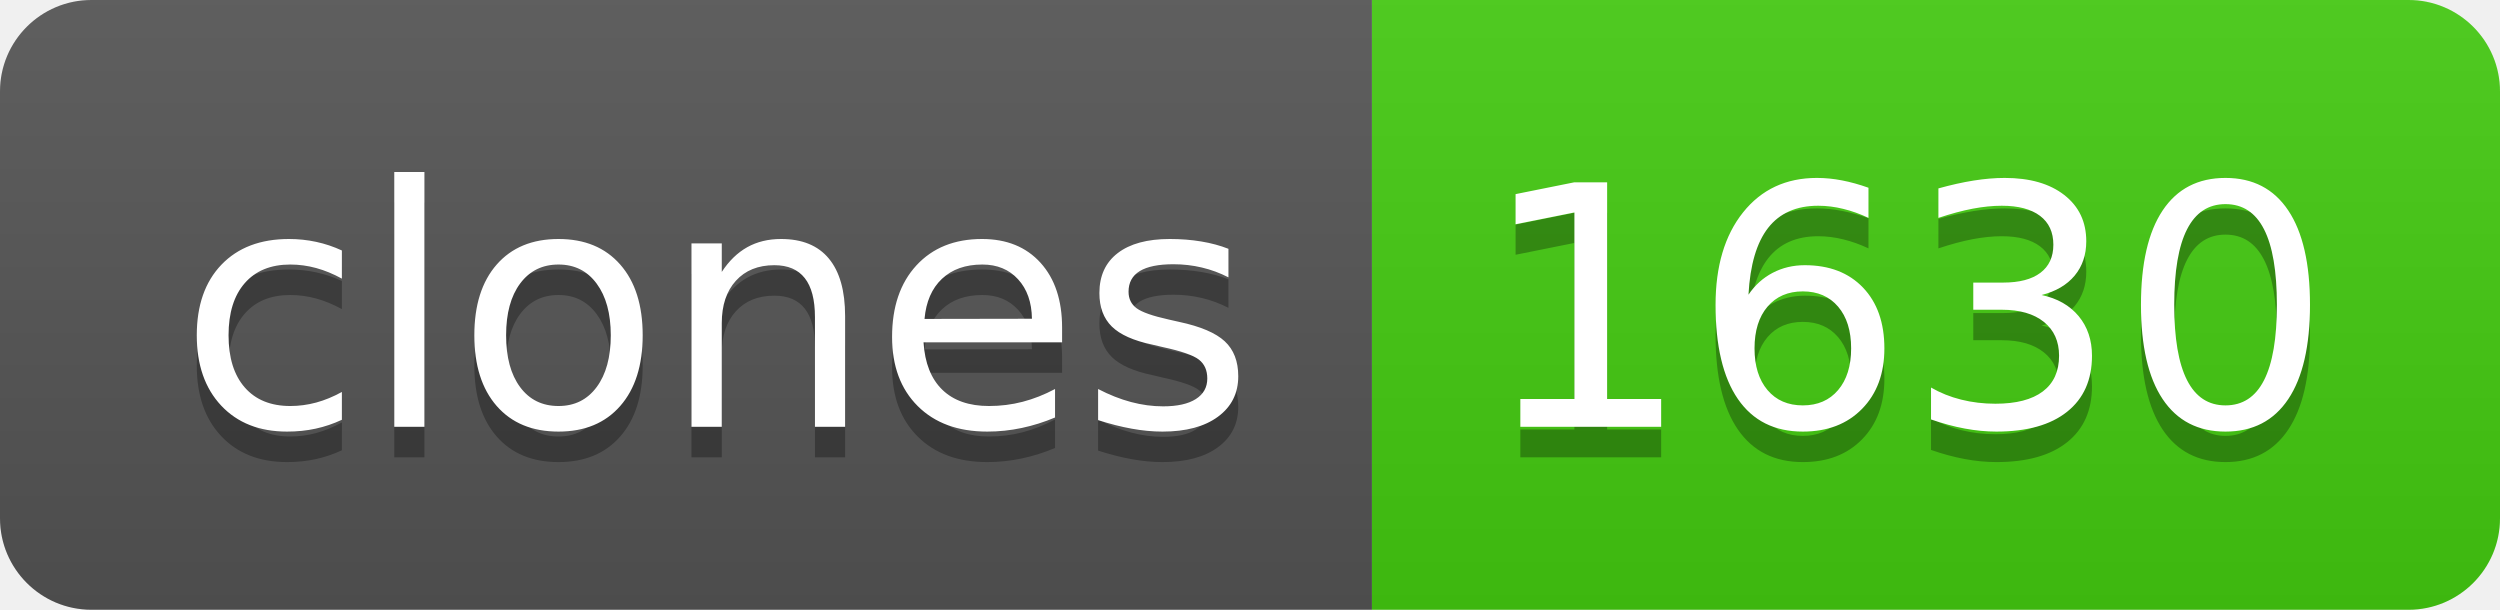
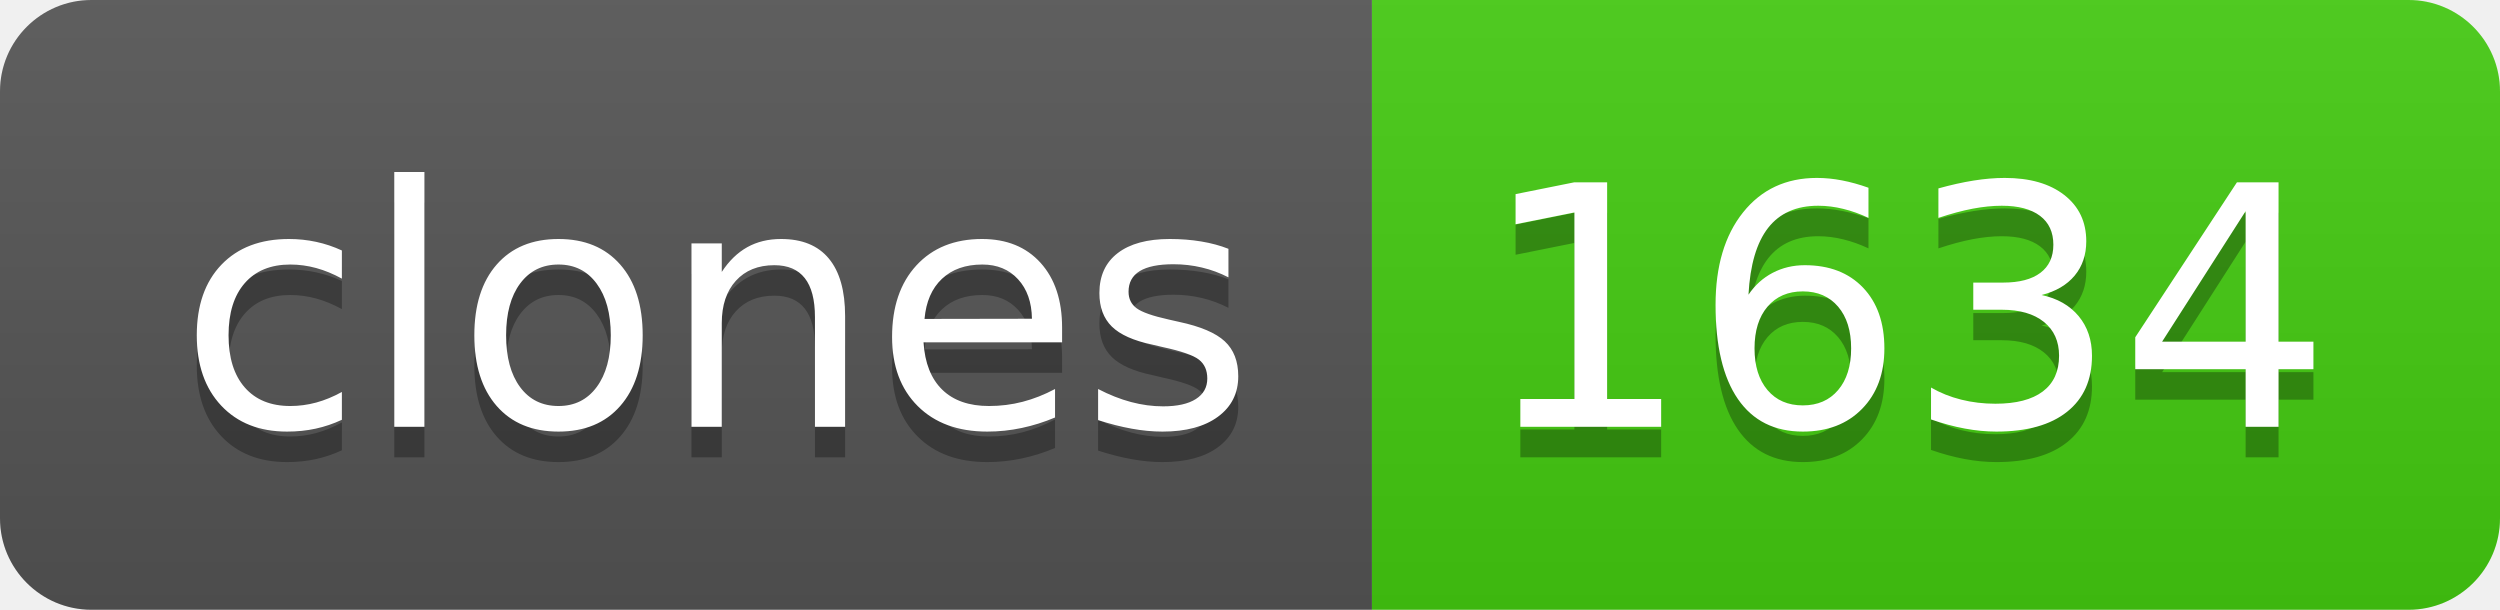
- <svg xmlns="http://www.w3.org/2000/svg" width="82" height="20" role="img" aria-label="clones: 1630">
+ <svg xmlns="http://www.w3.org/2000/svg" width="82" height="20" role="img" aria-label="clones: 1634">
  <linearGradient id="s" x2="0" y2="100%">
    <stop offset="0" stop-color="#bbb" stop-opacity=".1" />
    <stop offset="1" stop-opacity=".1" />
  </linearGradient>
  <clipPath id="r">
    <rect width="82" height="20" rx="3" fill="#fff" />
  </clipPath>
  <g clip-path="url(#r)">
    <rect width="45" height="20" fill="#555" />
    <rect x="45" width="37" height="20" fill="#4c1" />
    <rect width="82" height="20" fill="url(#s)" />
  </g>
  <g fill="#fff" text-anchor="middle" font-family="Verdana,Geneva,DejaVu Sans,sans-serif" text-rendering="geometricPrecision" font-size="110">
    <text aria-hidden="true" x="235" y="150" fill="#010101" fill-opacity=".3" transform="scale(.1)" textLength="350">clones</text>
    <text x="235" y="140" transform="scale(.1)" fill="#fff" textLength="350">clones</text>
-     <text aria-hidden="true" x="625" y="150" fill="#010101" fill-opacity=".3" transform="scale(.1)" textLength="270">1630</text>
-     <text x="625" y="140" transform="scale(.1)" fill="#fff" textLength="270">1630</text>
+     <text aria-hidden="true" x="625" y="150" fill="#010101" fill-opacity=".3" transform="scale(.1)" textLength="270">1634</text>
+     <text x="625" y="140" transform="scale(.1)" fill="#fff" textLength="270">1634</text>
  </g>
</svg>
